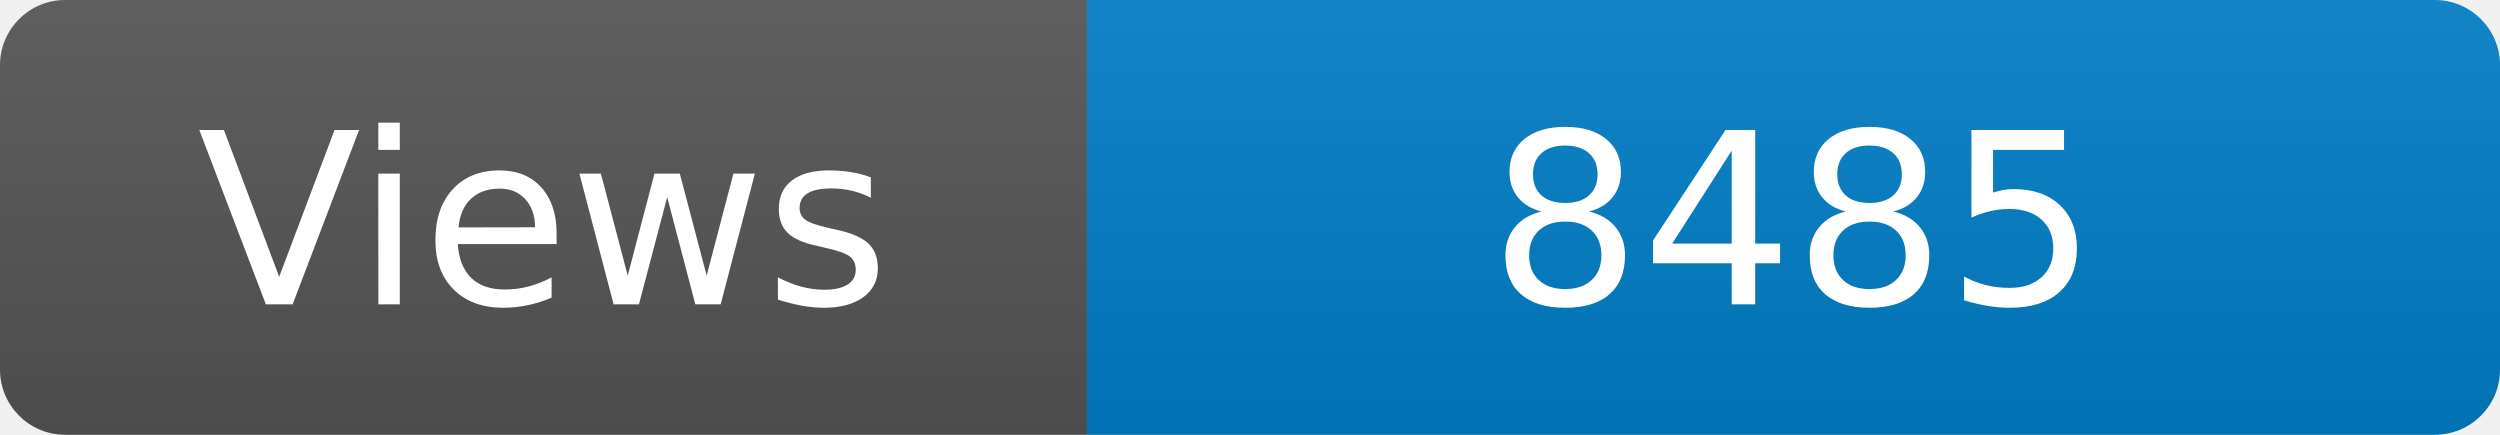
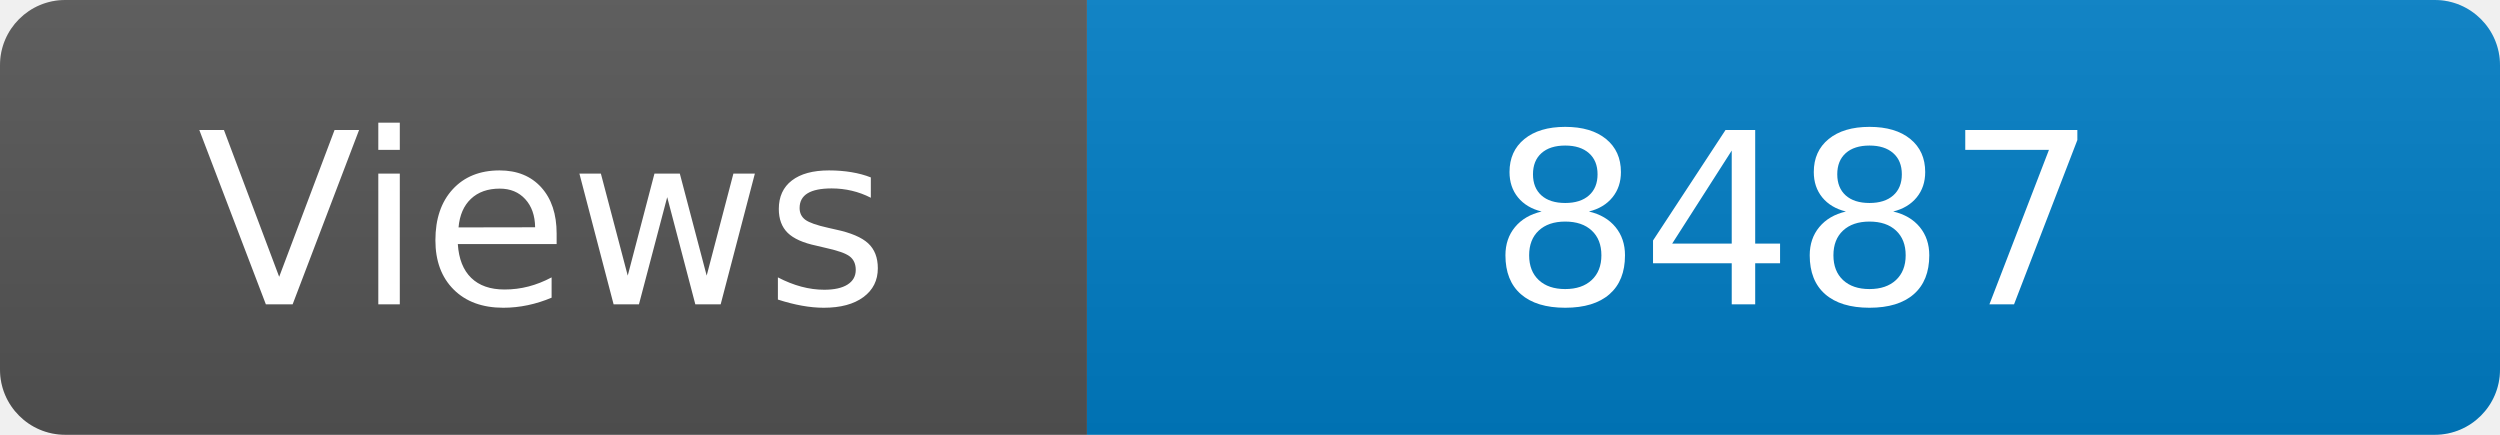
<svg xmlns="http://www.w3.org/2000/svg" width="115" height="20" role="img" aria-label="Maintained?: yes">
  <linearGradient id="s" x2="0" y2="100%">
    <stop offset="0" stop-color="#bbb" stop-opacity=".1" />
    <stop offset="1" stop-opacity=".1" />
  </linearGradient>
  <clipPath id="r">
    <rect width="115" height="20" rx="3" fill="#fff" />
  </clipPath>
  <g clip-path="url(#r)">
    <rect width="50" height="20" fill="#555" />
    <rect x="50" width="160" height="20" fill="#007ec6" />
    <rect width="115" height="20" fill="url(#s)" />
  </g>
  <g fill="#fff" text-anchor="middle" font-family="Verdana,Geneva,DejaVu Sans,sans-serif" font-size="110">
    <text x="250" y="140" transform="scale(.1)" fill="#fff">Views</text>
-     <text x="825" y="140" transform="scale(.1)" fill="#fff">8485</text>
+     <text x="825" y="140" transform="scale(.1)" fill="#fff">8487</text>
  </g>
</svg>
